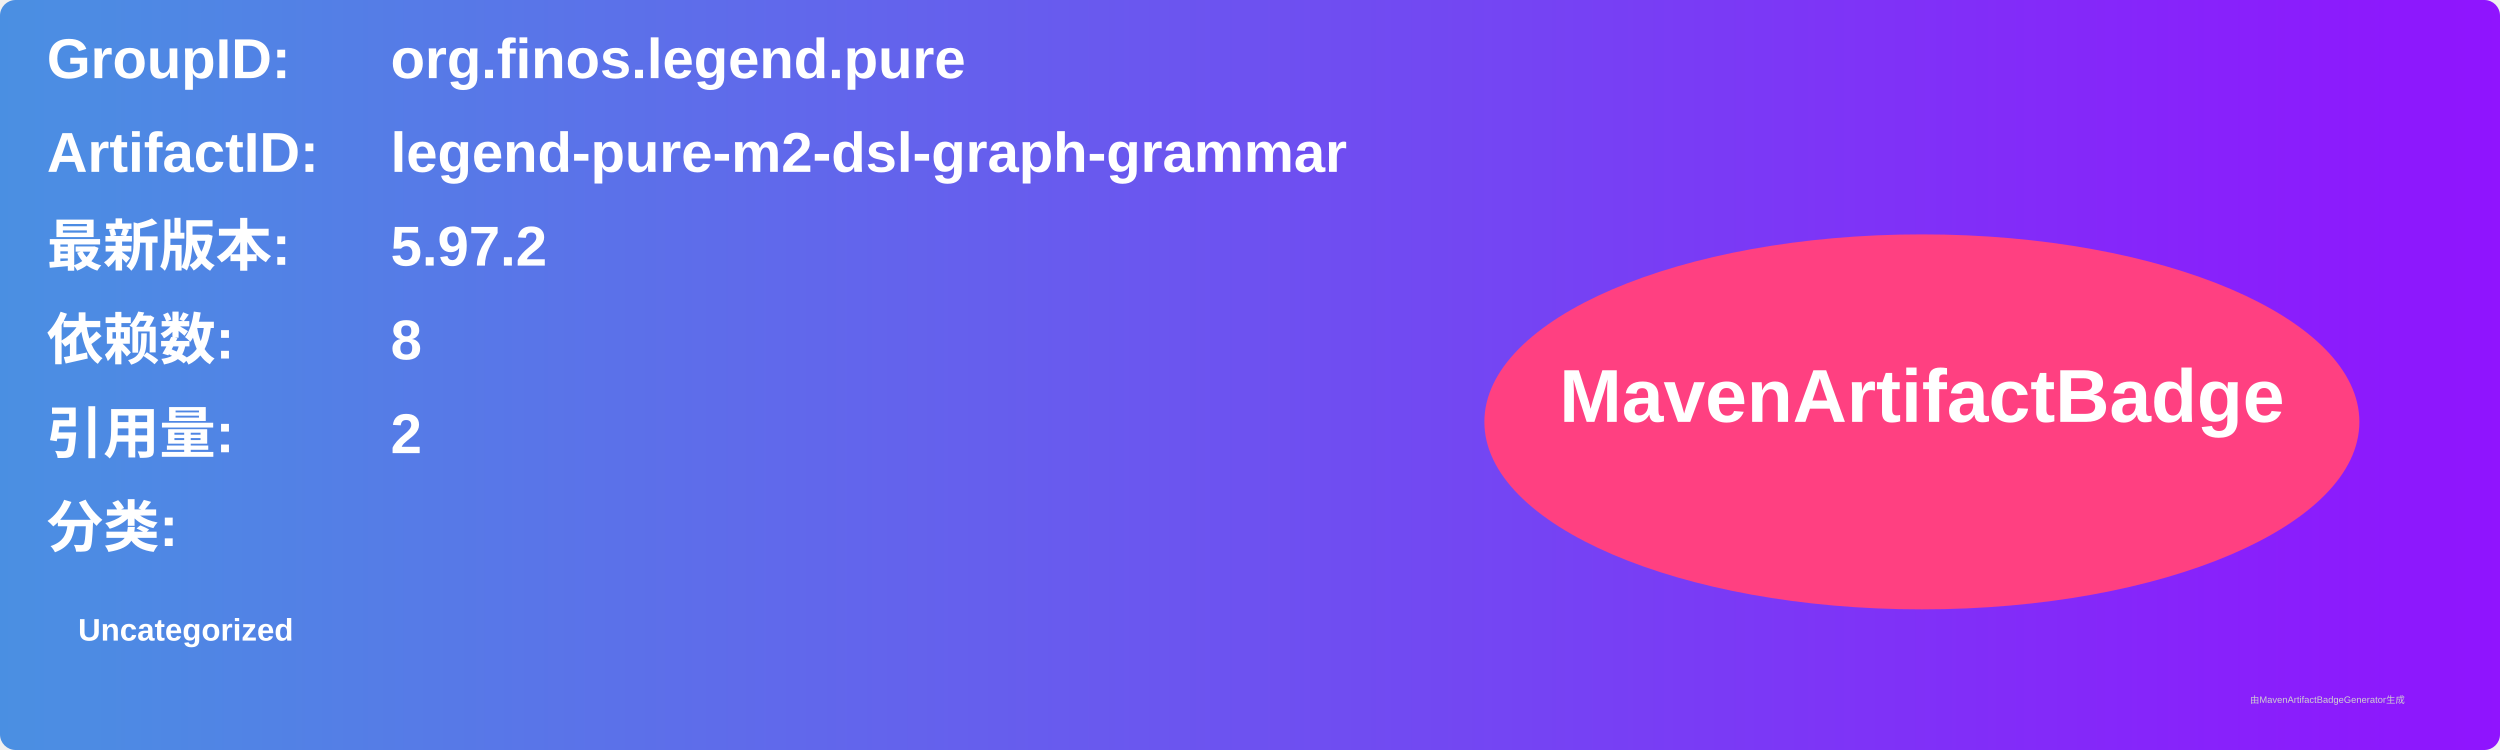
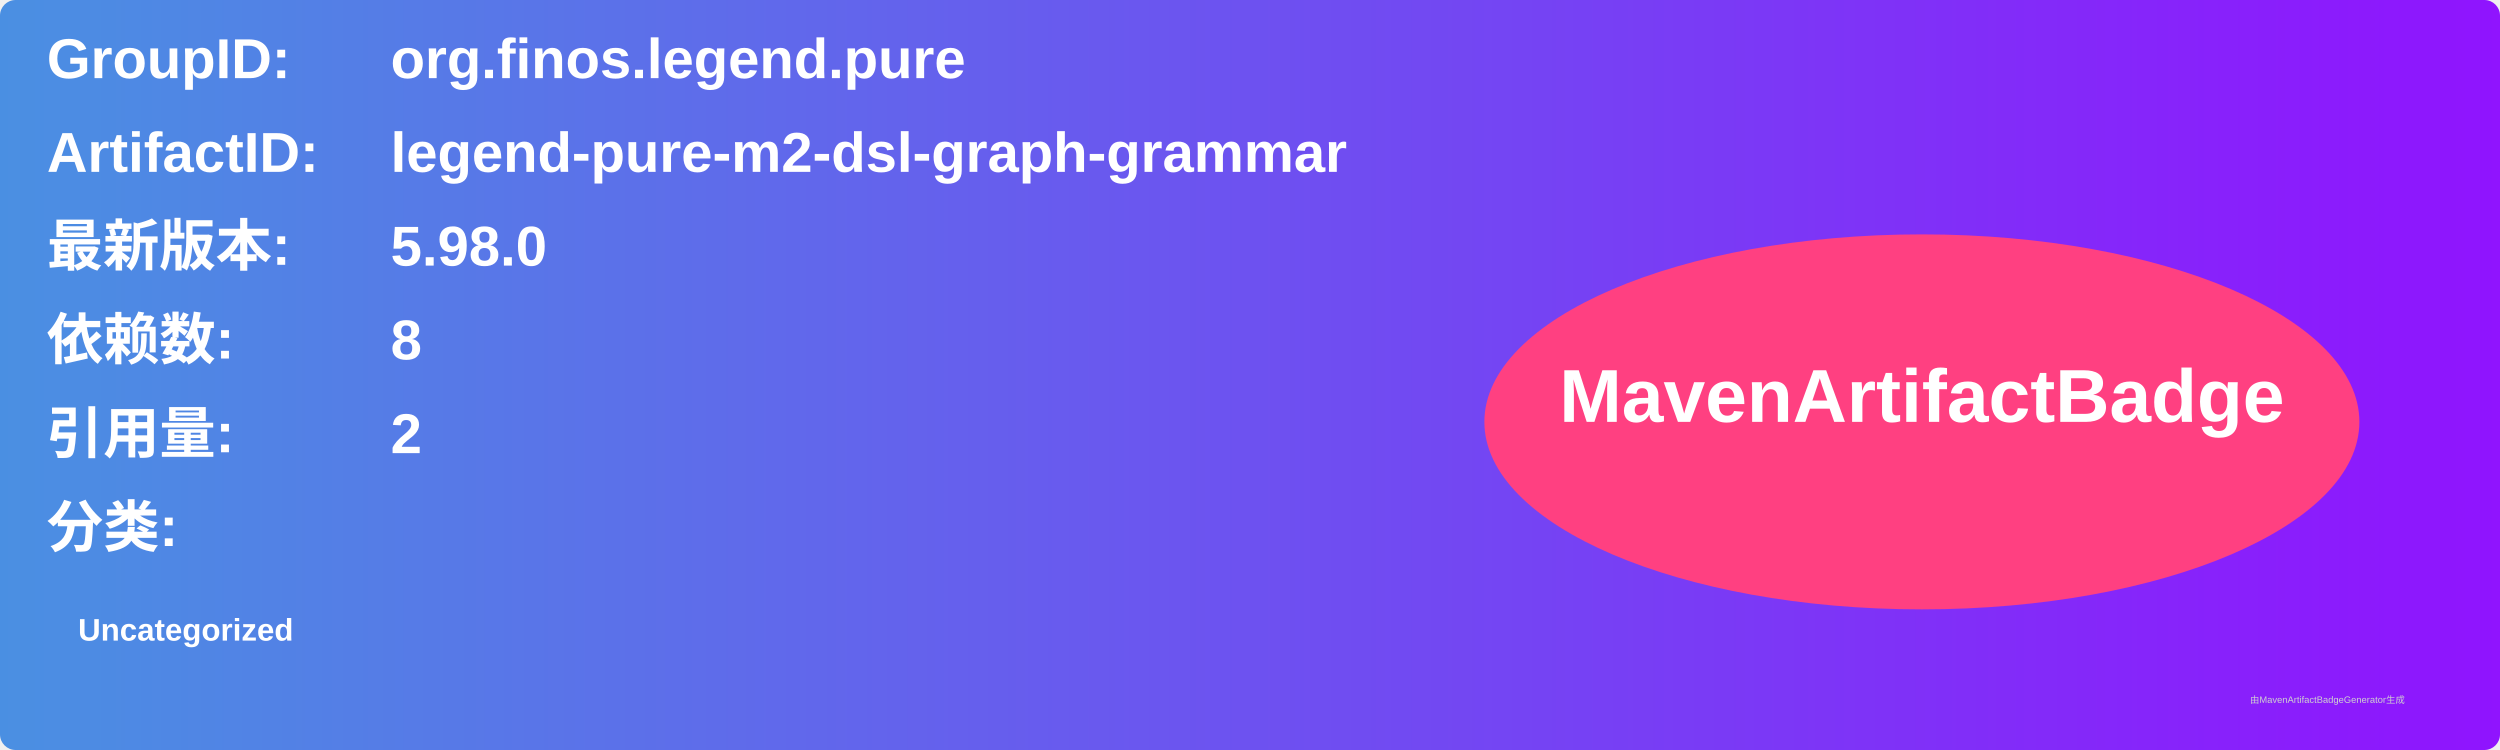
<svg xmlns="http://www.w3.org/2000/svg" width="800" height="240" viewBox="0 0 800 240">
  <linearGradient id="grad" x1="0%" y1="0%" x2="100%" y2="0%">
    <stop offset="0%" stop-color="#4a90e2" />
    <stop offset="100%" stop-color="#9013fe" />
  </linearGradient>
  <rect width="100%" height="100%" rx="5" ry="5" fill="url(#grad)" />
  <g transform="translate(15, 15)">
    <text x="0" y="10" font-family="Arial" font-size="18" fill="white" font-weight="bold" width="260">GroupID:</text>
    <text x="110" y="10" font-family="Arial" font-size="18" fill="white" font-weight="bold" width="460">org.finos.legend.pure</text>
    <text x="0" y="40" font-family="Arial" font-size="18" fill="white" font-weight="bold" width="260">ArtifactID:</text>
    <text x="110" y="40" font-family="Arial" font-size="18" fill="white" font-weight="bold" width="460">legend-pure-m2-dsl-graph-grammar</text>
    <text x="0" y="70" font-family="Arial" font-size="18" fill="white" font-weight="bold">最新版本:</text>
    <text x="110" y="70" font-family="Arial" font-size="18" fill="white" font-weight="bold">
-       <tspan font-weight="bold">5.97.2</tspan>
+       <tspan font-weight="bold">5.98.0</tspan>
    </text>
    <text x="0" y="100" font-family="Arial" font-size="18" fill="white" font-weight="bold">依赖数: </text>
    <text x="110" y="100" font-family="Arial" font-size="18" fill="white">
      <tspan font-weight="bold">8</tspan>
    </text>
    <text x="0" y="130" font-family="Arial" font-size="18" fill="white" font-weight="bold">引用量: </text>
    <text x="110" y="130" font-family="Arial" font-size="18" fill="white">
      <tspan font-weight="bold">2</tspan>
    </text>
    <text x="0" y="160" font-family="Arial" font-size="18" fill="white" font-weight="bold">分类:</text>
    <text x="10" y="190" font-family="Arial" font-size="10" fill="white">
      <tspan font-weight="bold">Uncategorized</tspan>
    </text>
    <ellipse cx="600" cy="120" rx="140" ry="60" fill="#ff4081" />
    <text x="600" y="120" text-anchor="middle" font-family="Arial" font-size="24" fill="white" font-weight="bold">MavenArtifactBadge</text>
  </g>
  <text x="720" y="225" font-family="Arial" font-size="3" fill="#d0d0d0">由MavenArtifactBadgeGenerator生成</text>
</svg>
